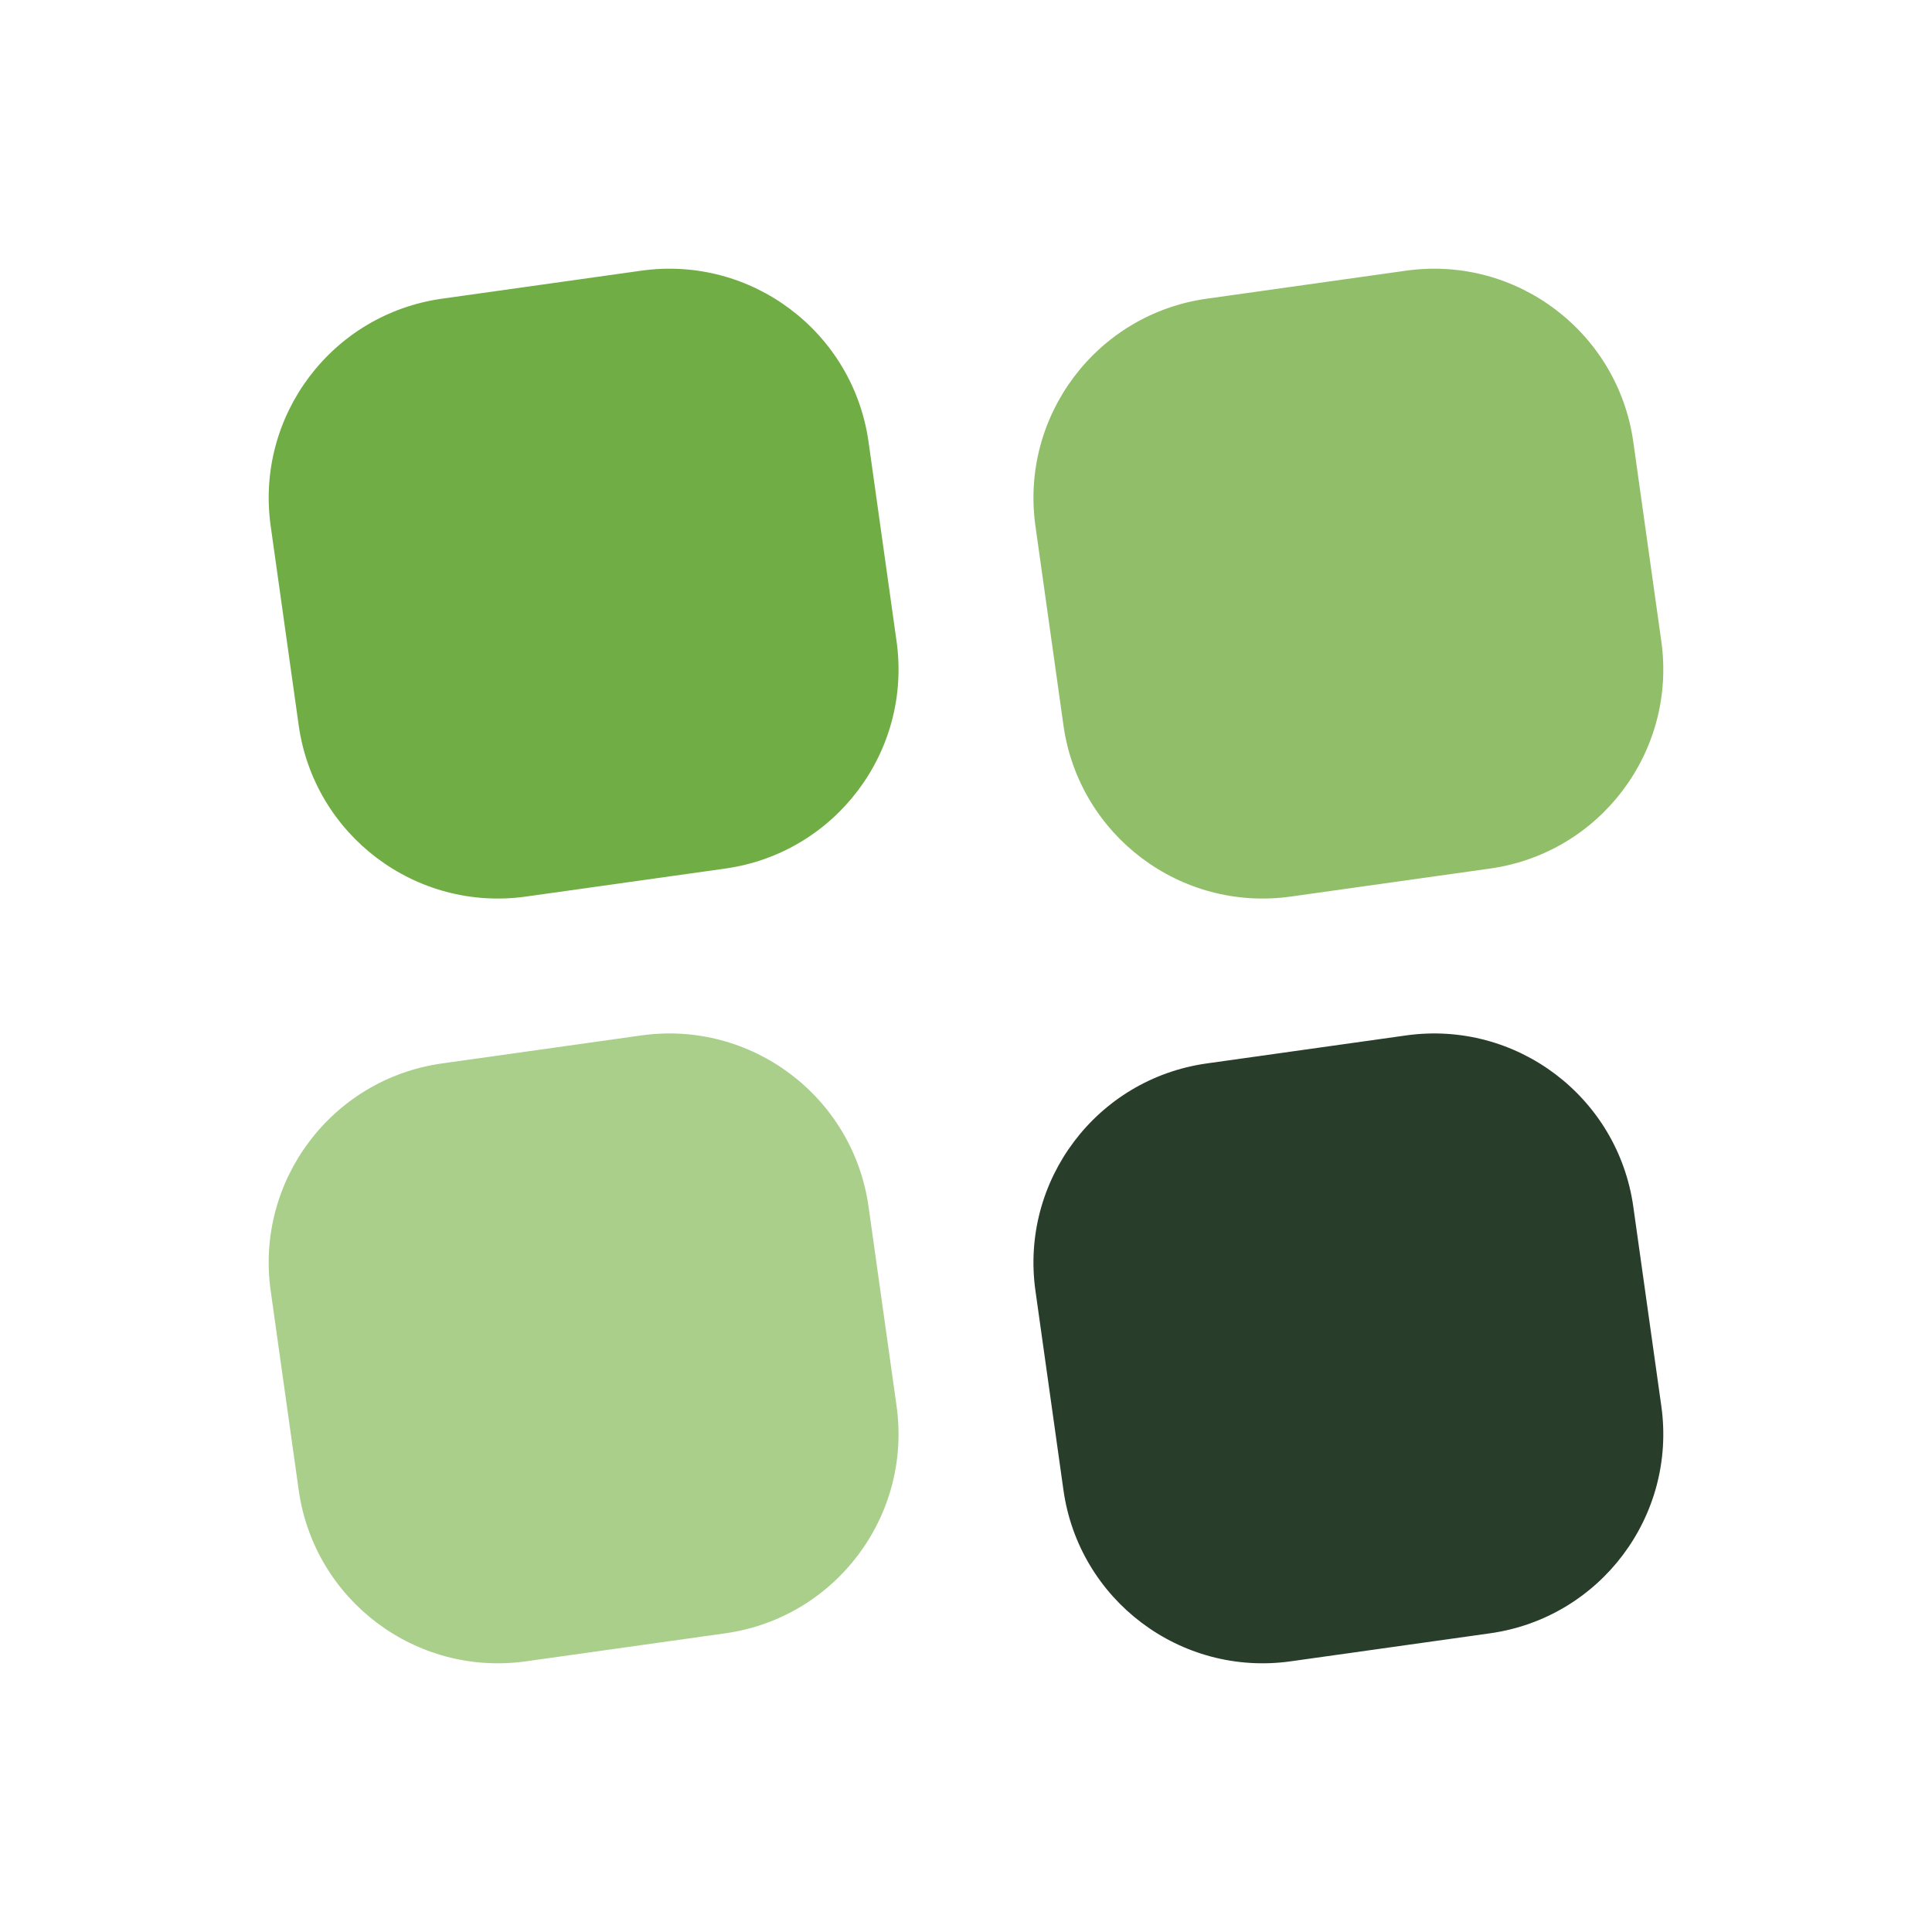
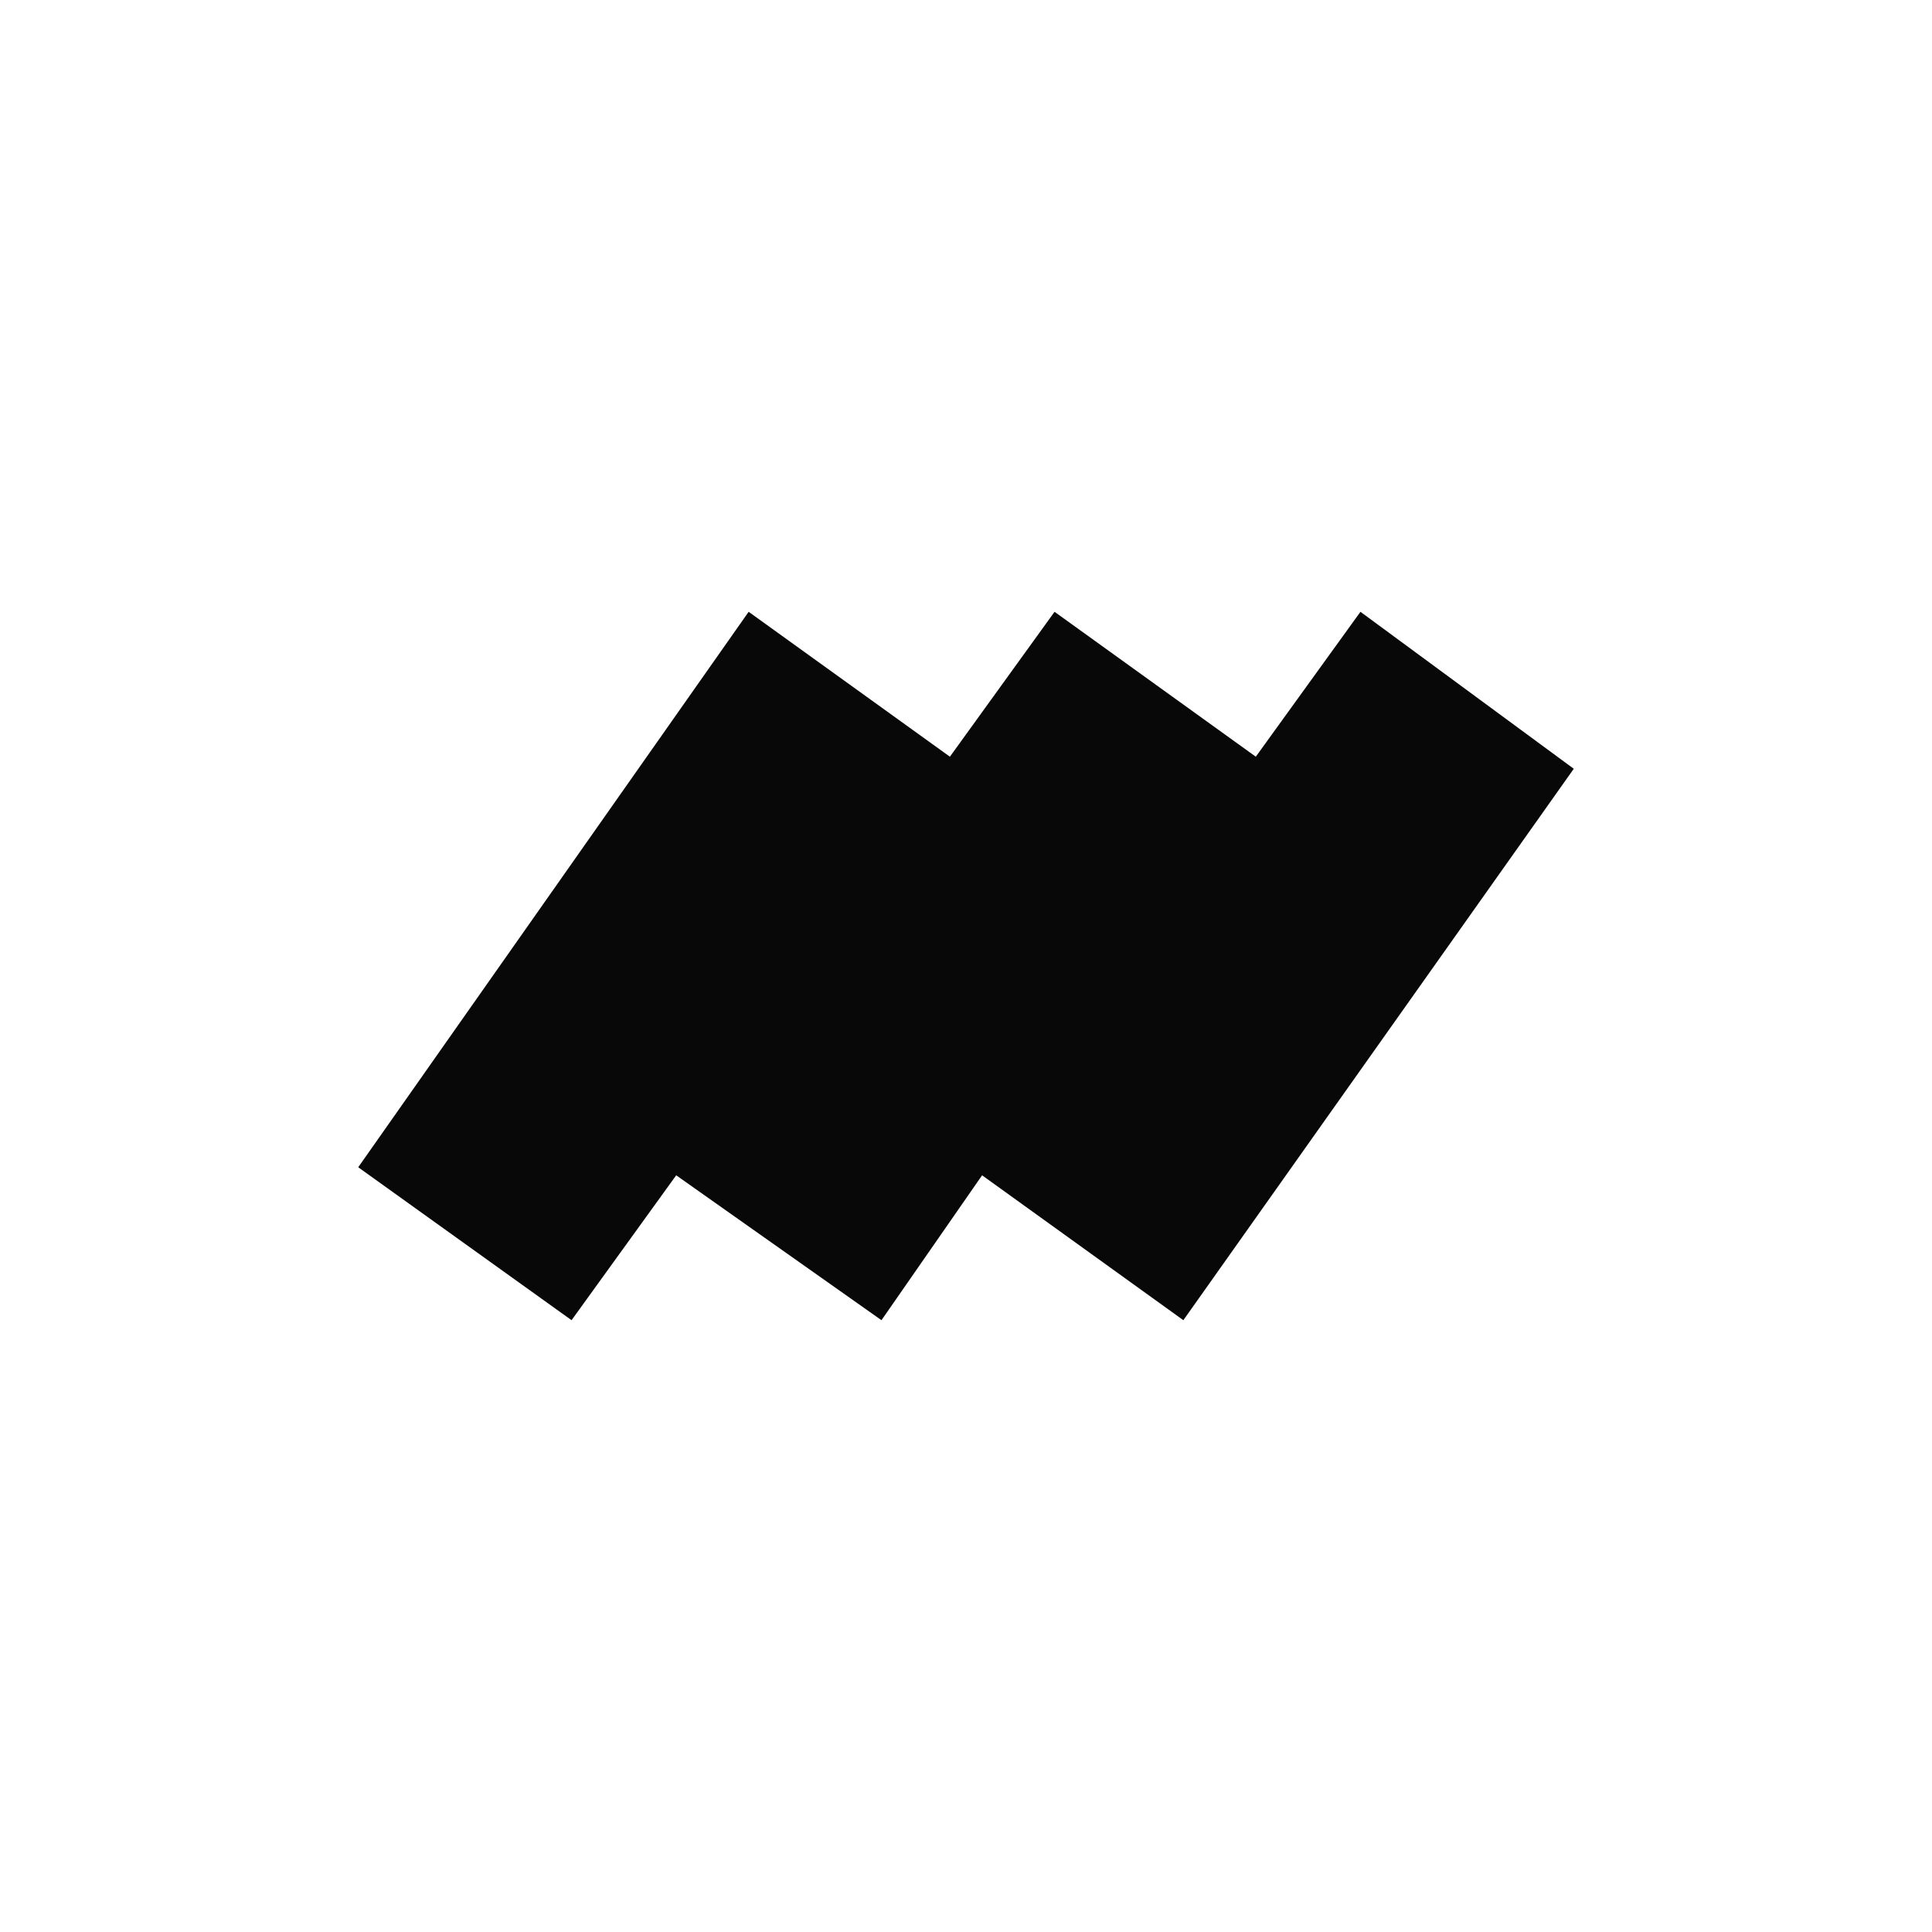
- <svg xmlns="http://www.w3.org/2000/svg" viewBox="0 0 48 48">
-   <rect x="7" y="7" width="15" height="15" rx="5" fill="#71ad45" transform="rotate(-8 14.5 14.5)" />
-   <rect x="26" y="7" width="15" height="15" rx="5" fill="#91bf69" transform="rotate(-8 33.5 14.5)" />
-   <rect x="7" y="26" width="15" height="15" rx="5" fill="#a9cf8b" transform="rotate(-8 14.5 33.5)" />
-   <rect x="26" y="26" width="15" height="15" rx="5" fill="#283e2a" transform="rotate(-8 33.5 33.5)" />
+ <svg xmlns="http://www.w3.org/2000/svg" viewBox="0 0 480 480">
+   <path fill="#080808" d="M186 152 236 188 262 152 312 188 338 152 391 191 294 328 244 292 219 328 168 292 142 328 89 290Z" />
</svg>
